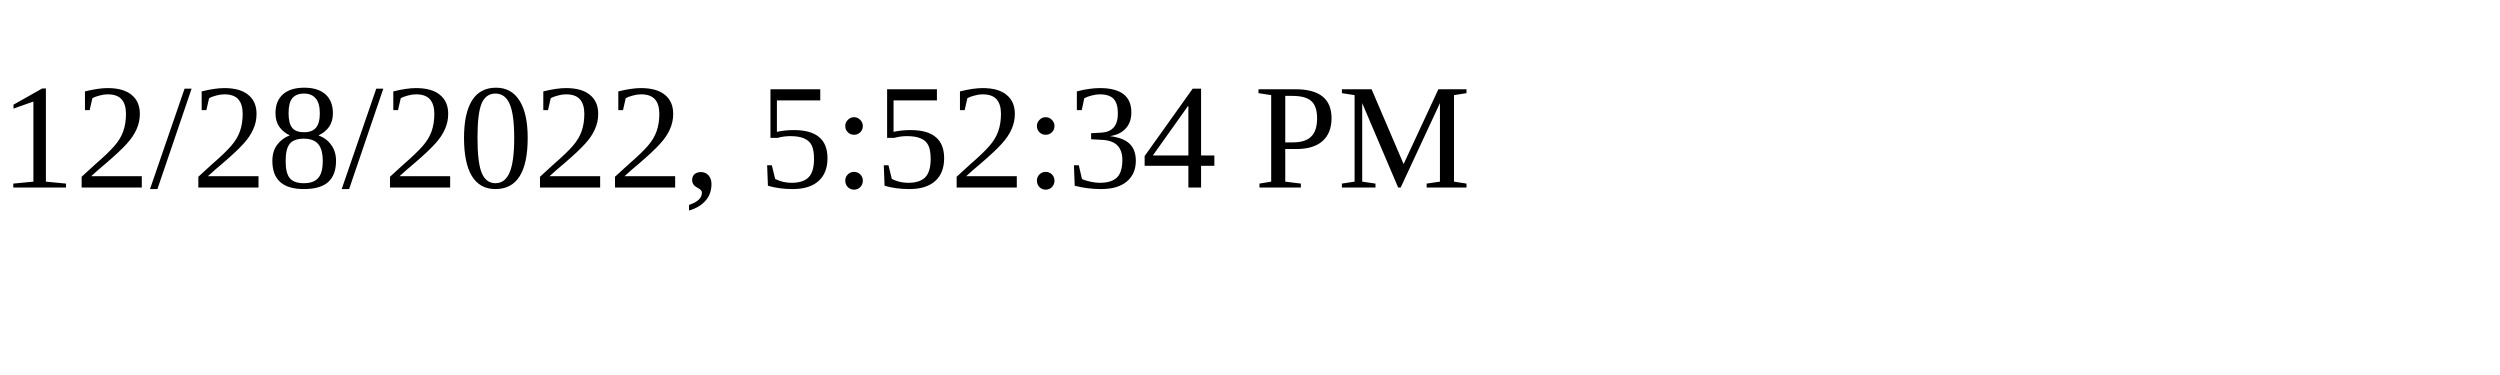
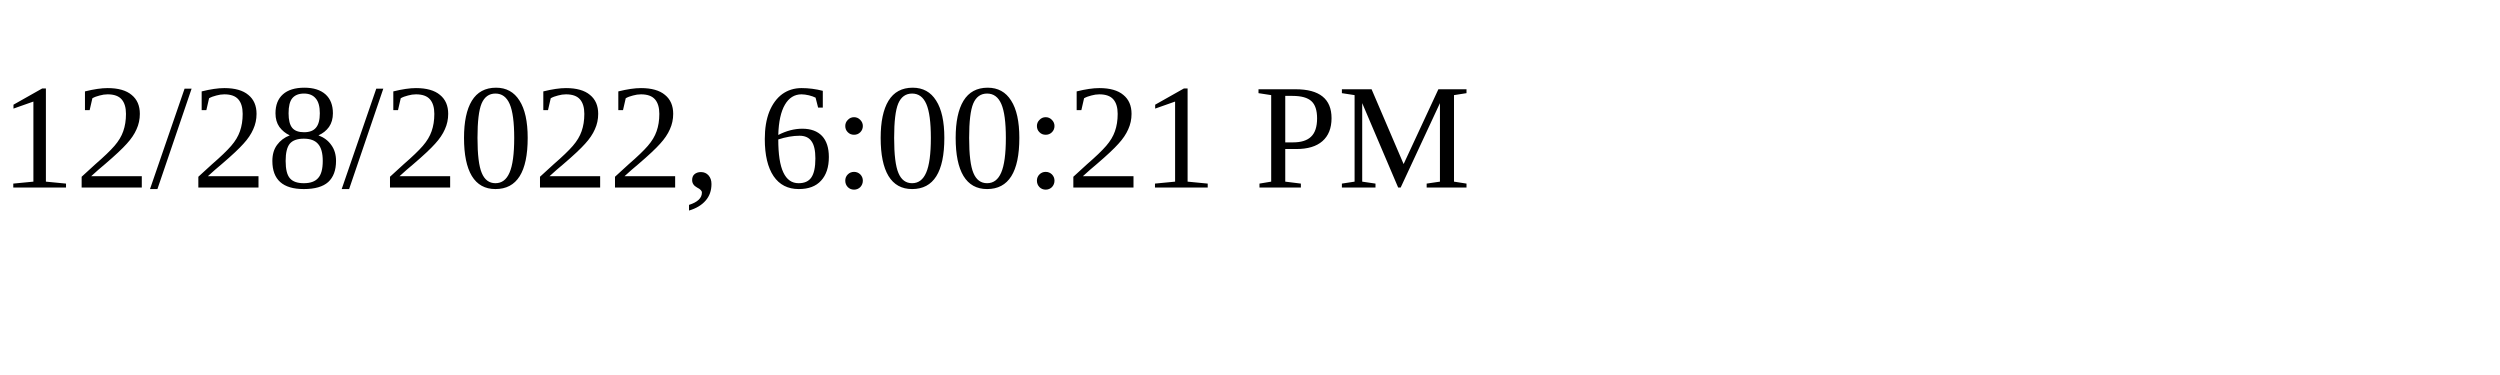
<svg xmlns="http://www.w3.org/2000/svg" height="30" width="200">
-   <text x="0" y="15">12/28/2022, 5:52:34 PM</text>
+   <text x="0" y="15">12/28/2022, 6:00:21 PM</text>
</svg>
